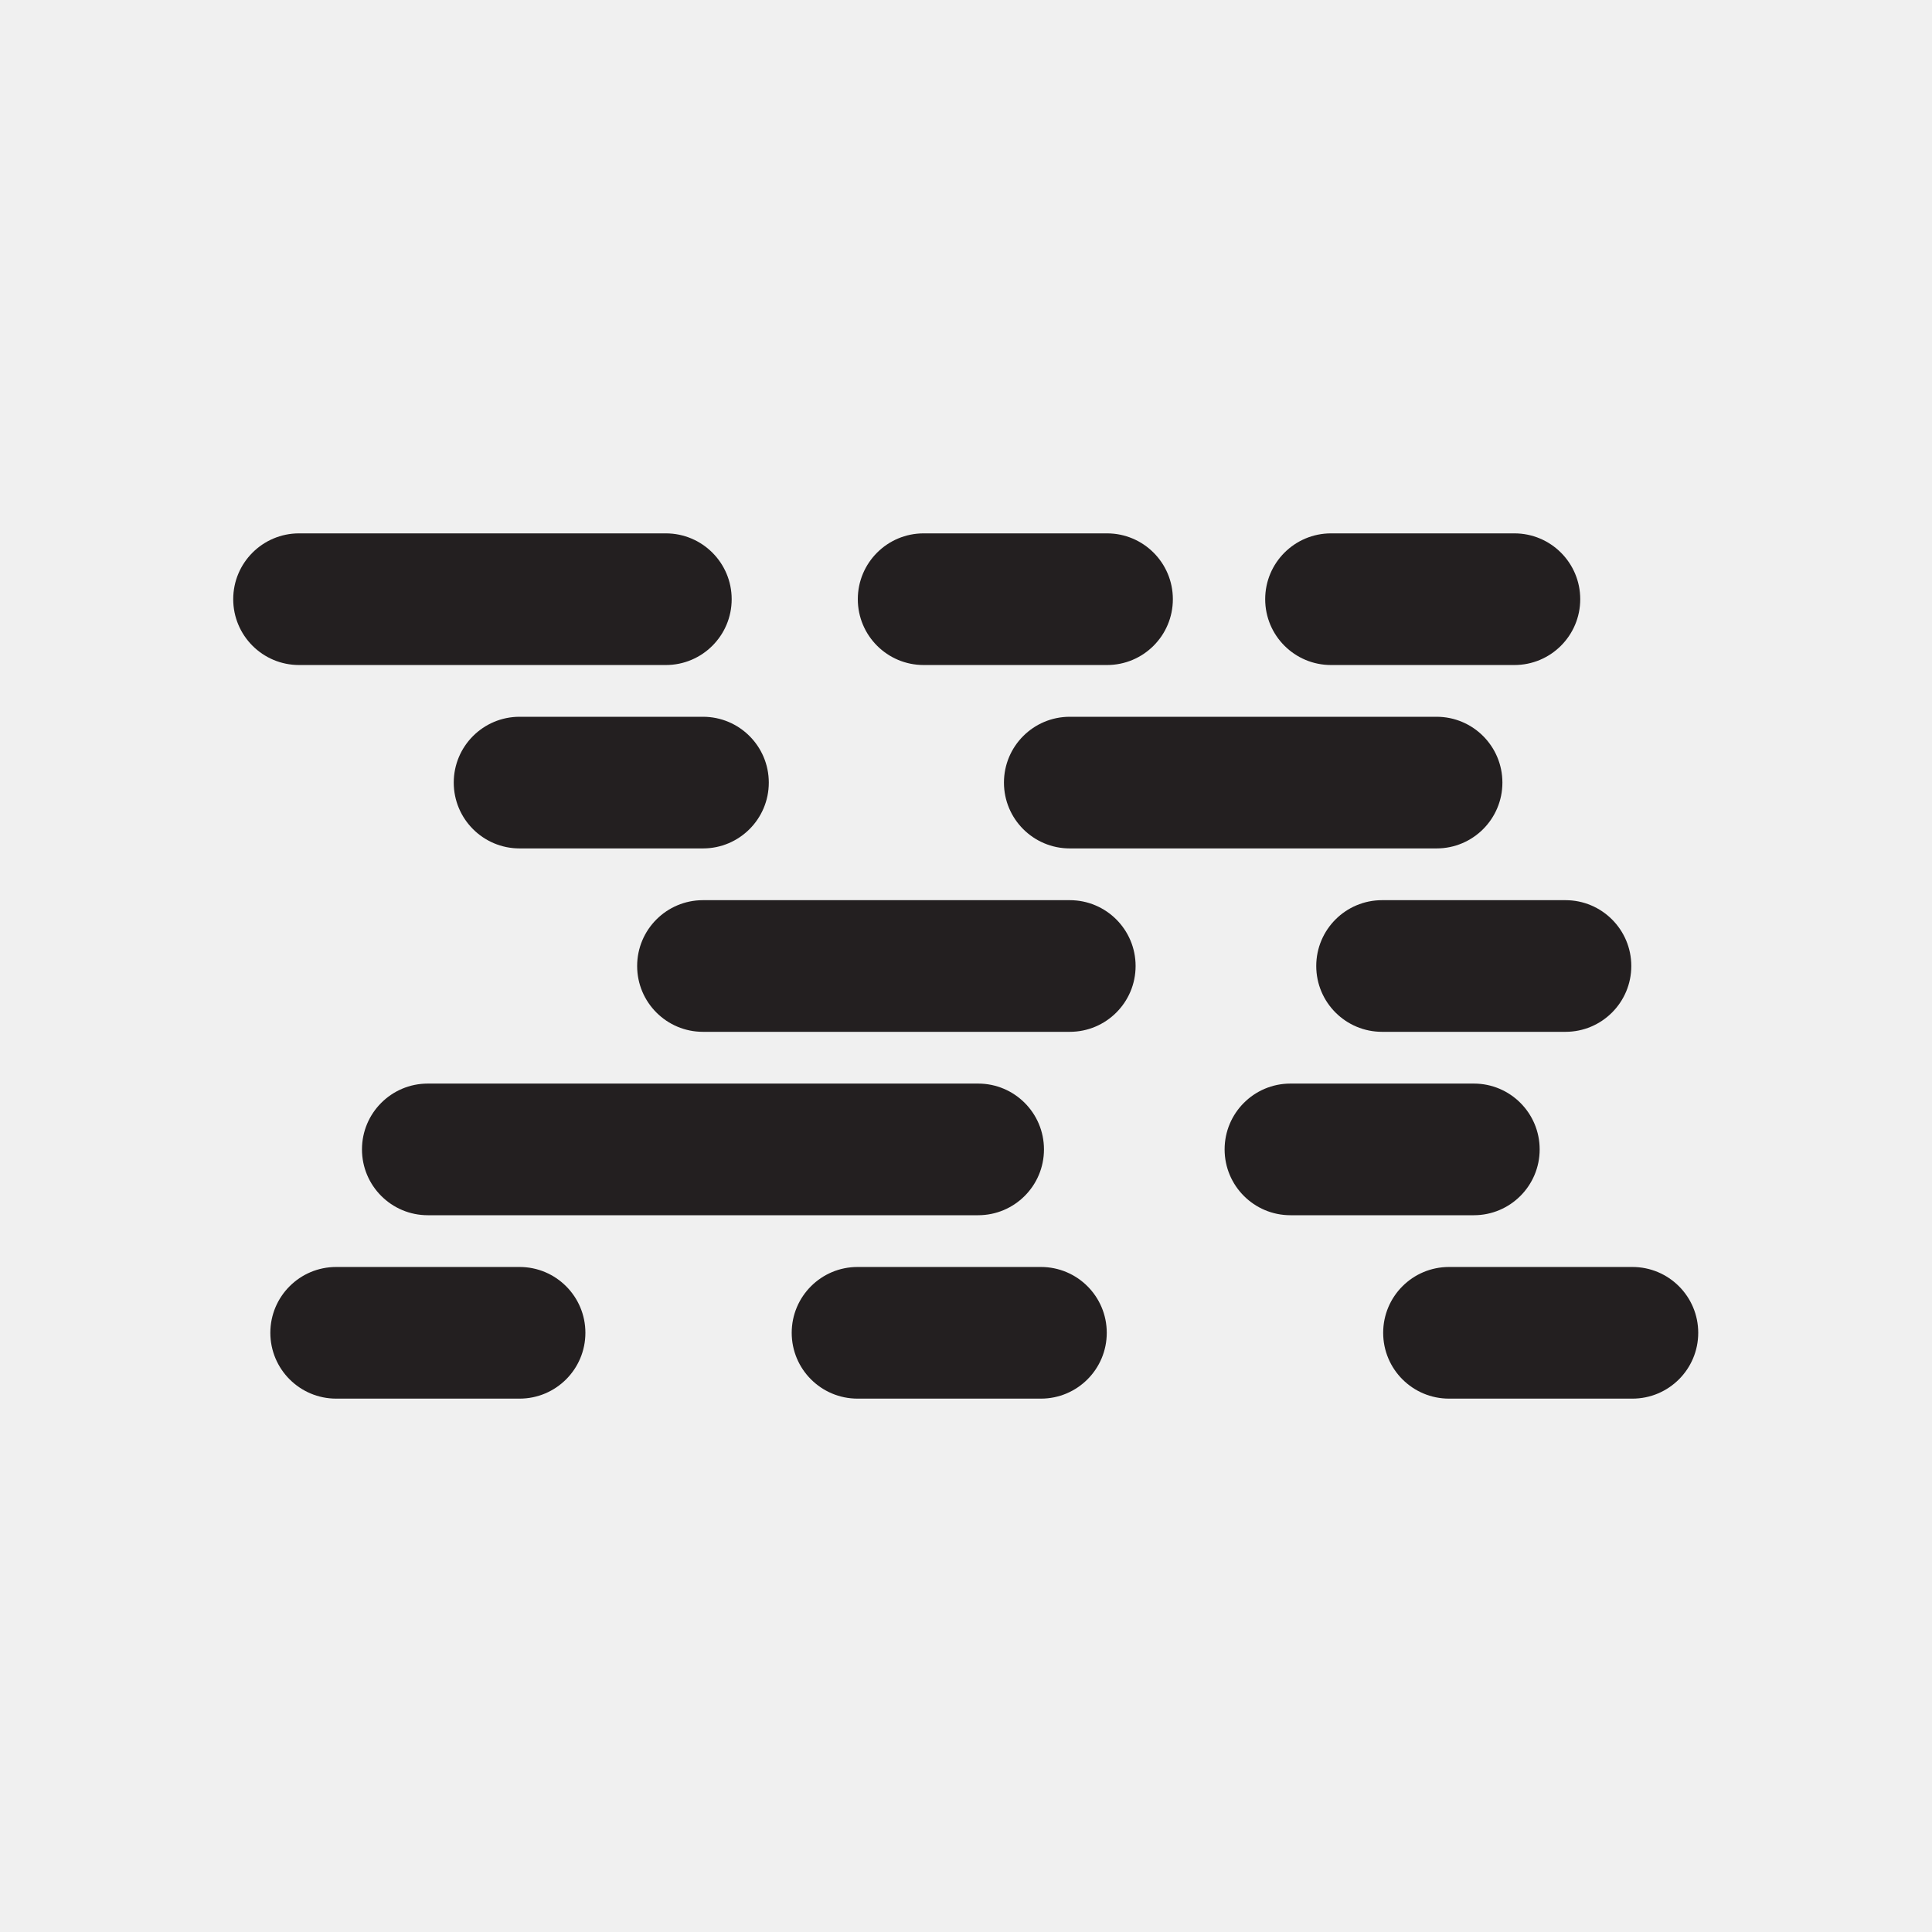
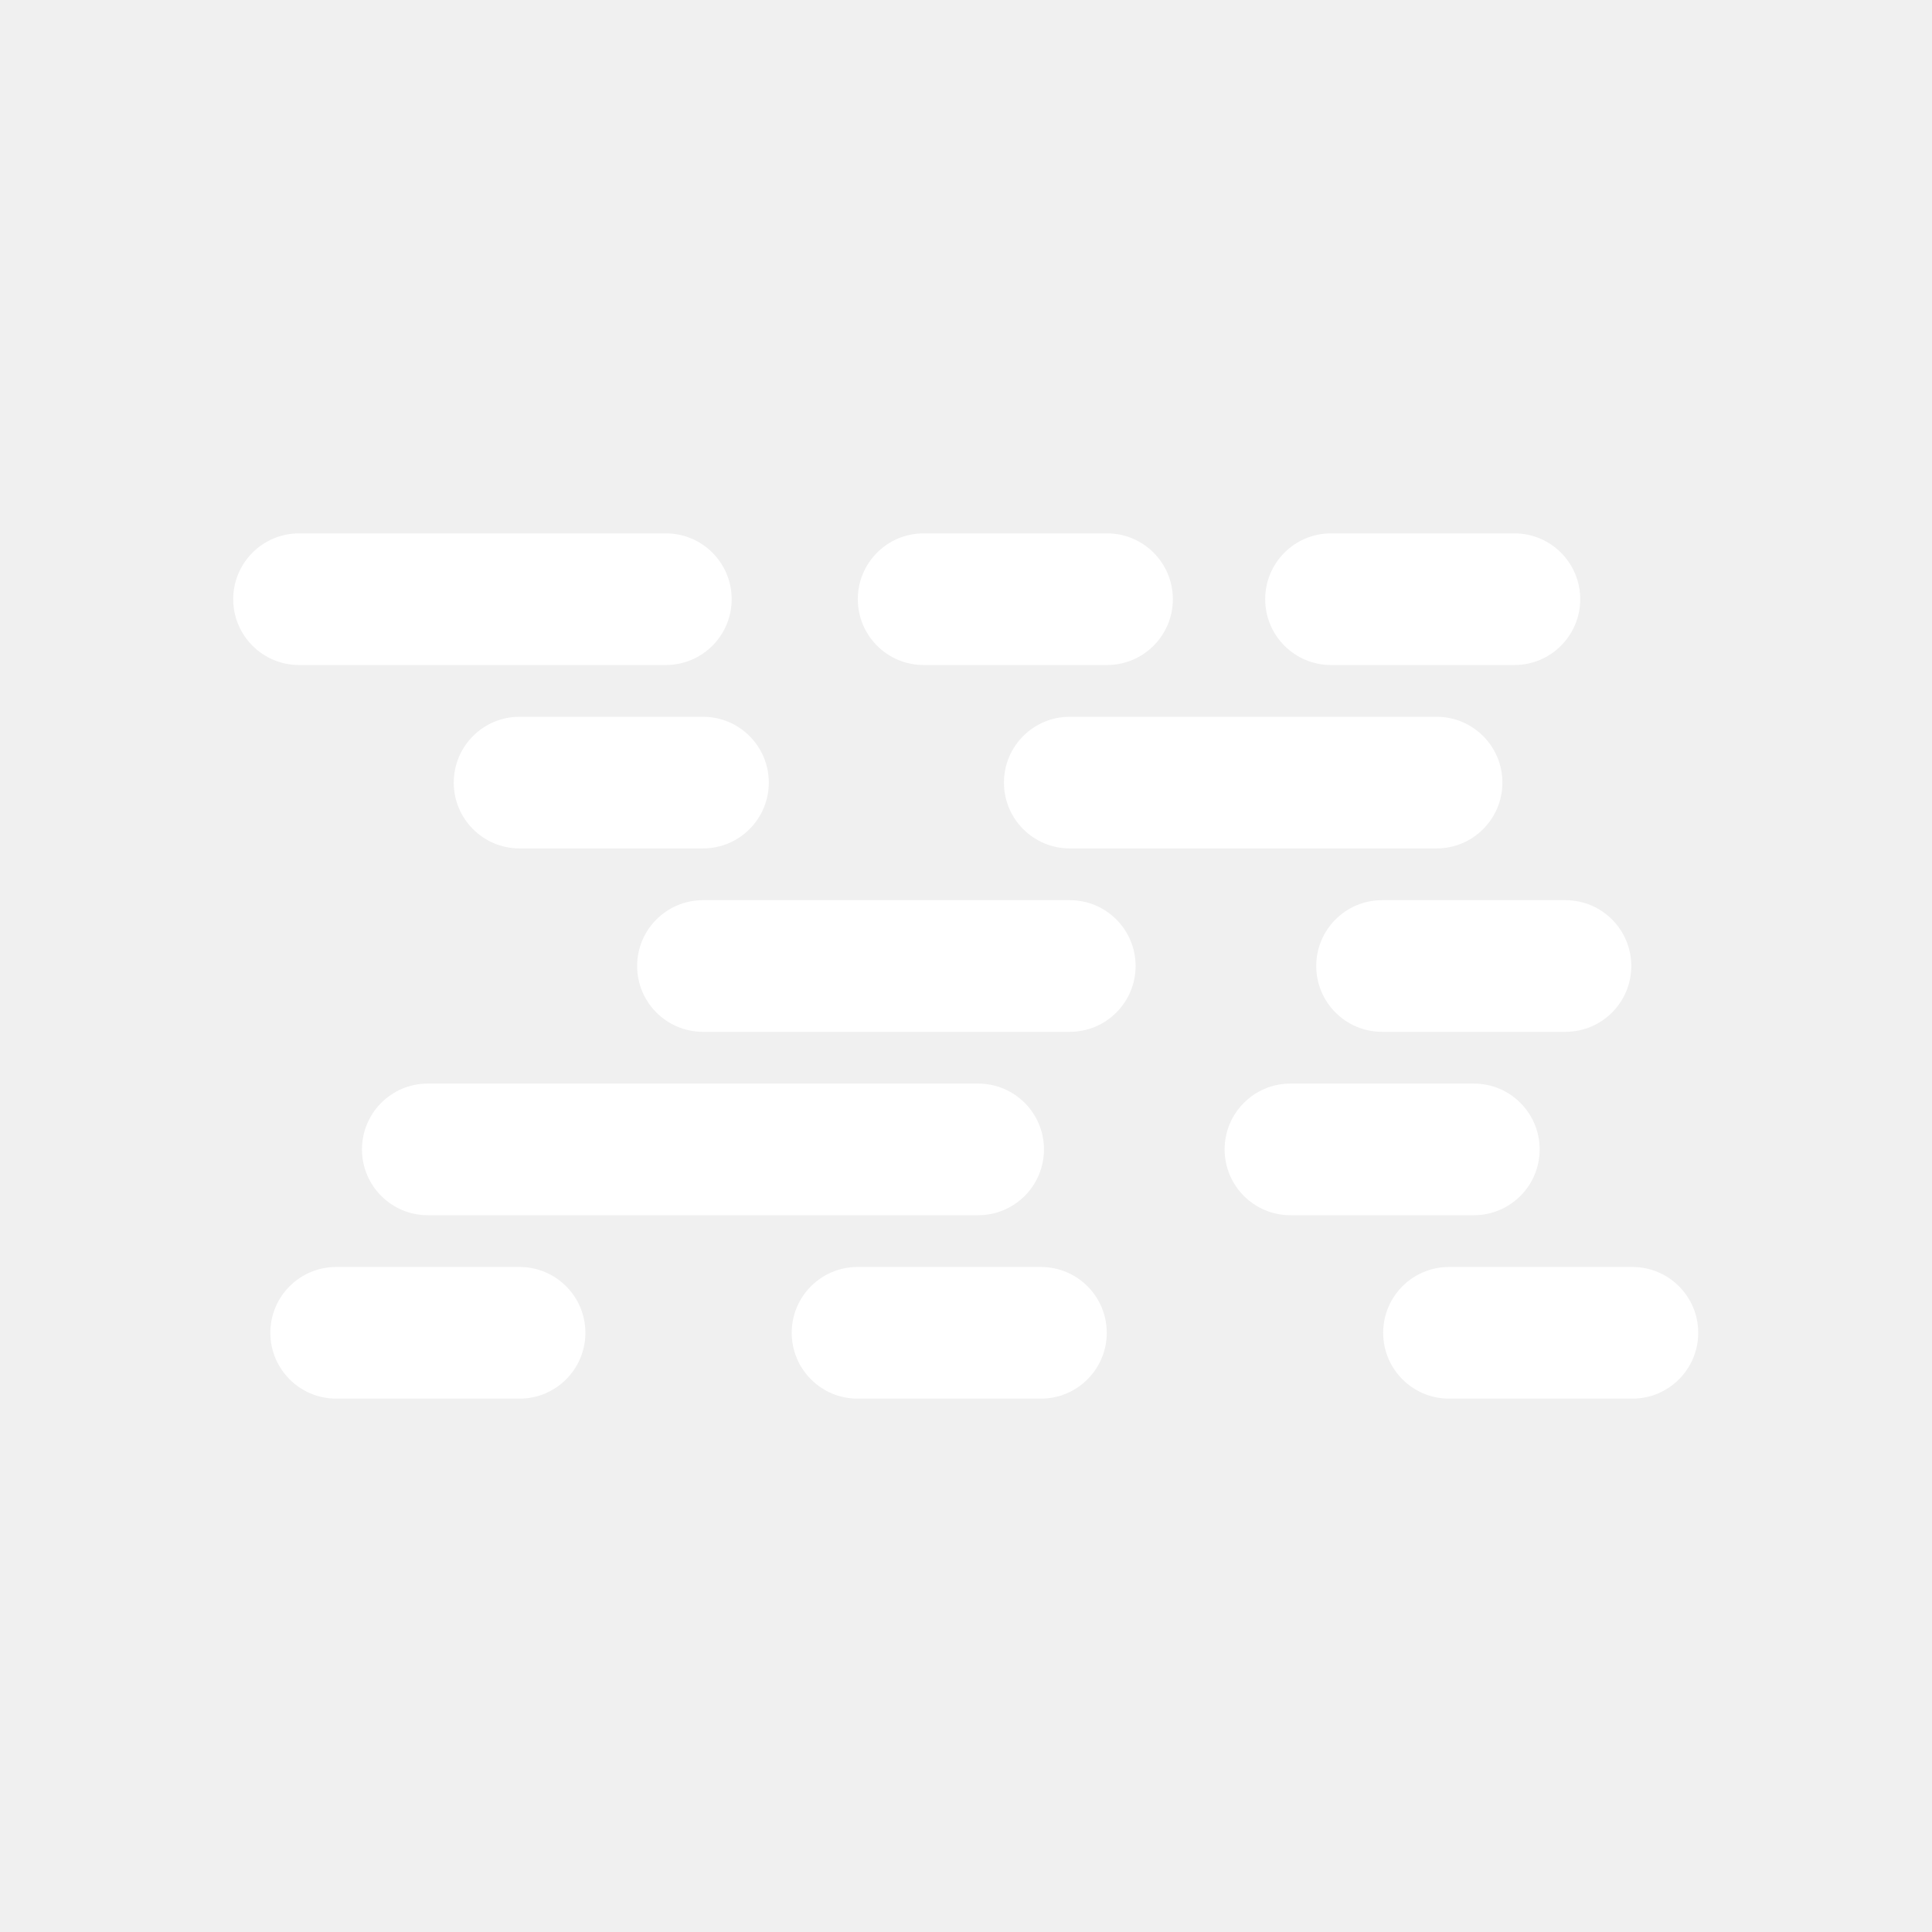
<svg xmlns="http://www.w3.org/2000/svg" id="Layer_2" data-name="Layer 2" viewBox="0 0 140 140">
-   <path d="M48.25,48.19H21.67a4.77,4.77,0,0,1,0-9.54H48.25a4.77,4.77,0,0,1,0,9.54Z" fill="#231f20" />
-   <path d="M50.94,61.48H37.65a4.77,4.77,0,1,1,0-9.54H50.94a4.77,4.77,0,1,1,0,9.54Z" fill="#231f20" />
-   <path d="M70.88,88.06H31a4.77,4.77,0,1,1,0-9.54H70.88a4.77,4.77,0,0,1,0,9.54Z" fill="#231f20" />
-   <path d="M75.43,101.35H62.14a4.77,4.77,0,0,1,0-9.54H75.43a4.77,4.77,0,1,1,0,9.54Z" fill="#231f20" />
-   <path d="M77.52,74.77H50.94a4.77,4.77,0,0,1,0-9.54H77.52a4.77,4.77,0,1,1,0,9.54Z" fill="#231f20" />
-   <path d="M113.44,74.77H100.15a4.77,4.77,0,0,1,0-9.54h13.29a4.77,4.77,0,1,1,0,9.54Z" fill="#231f20" />
-   <path d="M106.8,88.06H93.51a4.77,4.77,0,1,1,0-9.54H106.8a4.77,4.77,0,0,1,0,9.54Z" fill="#231f20" />
-   <path d="M118.33,101.35H105a4.77,4.77,0,0,1,0-9.54h13.29a4.77,4.77,0,0,1,0,9.54Z" fill="#231f20" />
-   <path d="M37.65,101.35H24.36a4.77,4.77,0,0,1,0-9.54H37.65a4.77,4.77,0,1,1,0,9.54Z" fill="#231f20" />
-   <path d="M104.1,61.48H77.52a4.77,4.77,0,1,1,0-9.54H104.1a4.77,4.77,0,1,1,0,9.54Z" fill="#231f20" />
-   <path d="M80.22,48.19H66.93a4.77,4.77,0,1,1,0-9.54H80.22a4.77,4.77,0,0,1,0,9.54Z" fill="#231f20" />
-   <path d="M109.74,48.19H96.45a4.77,4.77,0,1,1,0-9.54h13.29a4.77,4.77,0,1,1,0,9.54Z" fill="#231f20" />
+   <path d="M48.25,48.19H21.67a4.77,4.77,0,0,1,0-9.54H48.25a4.77,4.77,0,0,1,0,9.54Z" fill="#fff" />
+   <path d="M50.94,61.48H37.65a4.77,4.77,0,1,1,0-9.54H50.94a4.77,4.77,0,1,1,0,9.54Z" fill="#fff" />
+   <path d="M70.88,88.06H31a4.77,4.77,0,1,1,0-9.54H70.88a4.77,4.77,0,0,1,0,9.54Z" fill="#fff" />
+   <path d="M75.43,101.35H62.14a4.77,4.77,0,0,1,0-9.54H75.43a4.77,4.77,0,1,1,0,9.54Z" fill="#fff" />
+   <path d="M77.52,74.77H50.94a4.77,4.77,0,0,1,0-9.54H77.52a4.77,4.77,0,1,1,0,9.54Z" fill="#fff" />
+   <path d="M113.44,74.77H100.15a4.77,4.77,0,0,1,0-9.54h13.29a4.77,4.77,0,1,1,0,9.54Z" fill="#fff" />
+   <path d="M106.8,88.06H93.51a4.77,4.77,0,1,1,0-9.54H106.8a4.77,4.77,0,0,1,0,9.54Z" fill="#fff" />
+   <path d="M118.33,101.35H105a4.77,4.77,0,0,1,0-9.54h13.29a4.77,4.77,0,0,1,0,9.54Z" fill="#fff" />
+   <path d="M37.65,101.35H24.36a4.77,4.77,0,0,1,0-9.54H37.65a4.77,4.77,0,1,1,0,9.54Z" fill="#fff" />
+   <path d="M104.1,61.48H77.52a4.77,4.77,0,1,1,0-9.54H104.1a4.77,4.77,0,1,1,0,9.54Z" fill="#fff" />
+   <path d="M80.22,48.19H66.93a4.77,4.77,0,1,1,0-9.54H80.22a4.77,4.77,0,0,1,0,9.54Z" fill="#fff" />
+   <path d="M109.74,48.19H96.45a4.77,4.77,0,1,1,0-9.54h13.29a4.77,4.77,0,1,1,0,9.54Z" fill="#fff" />
</svg>
